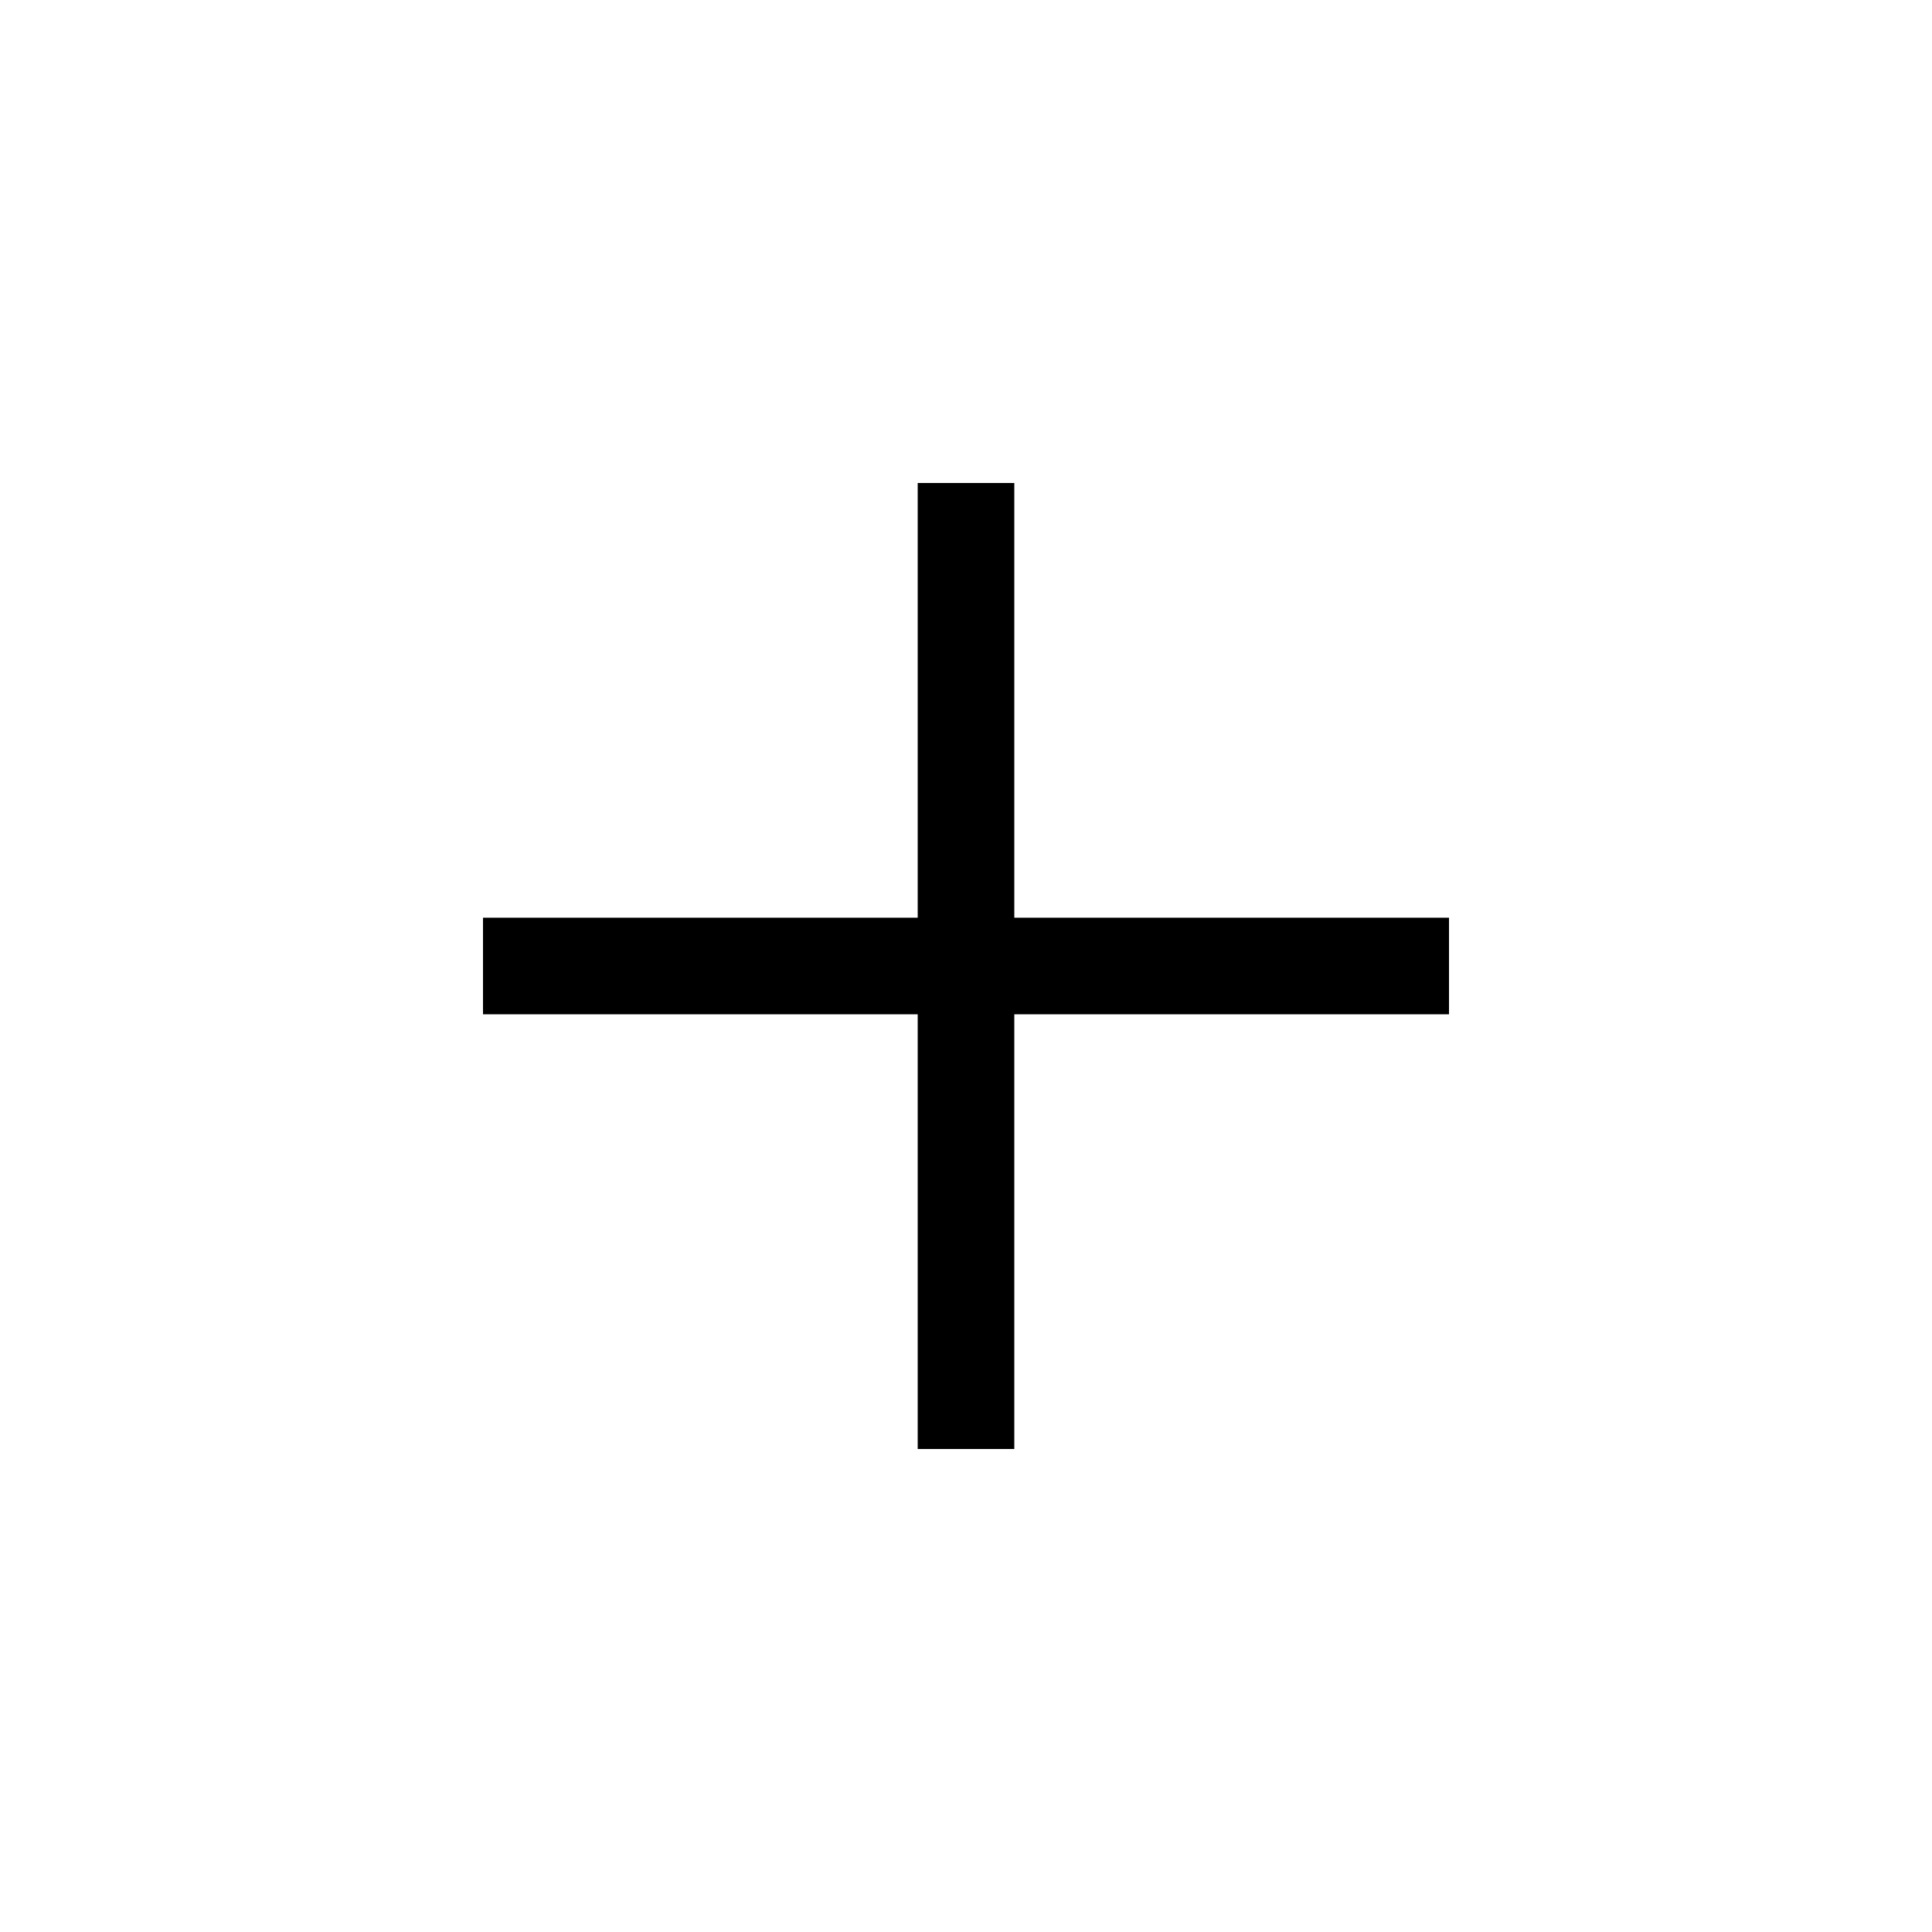
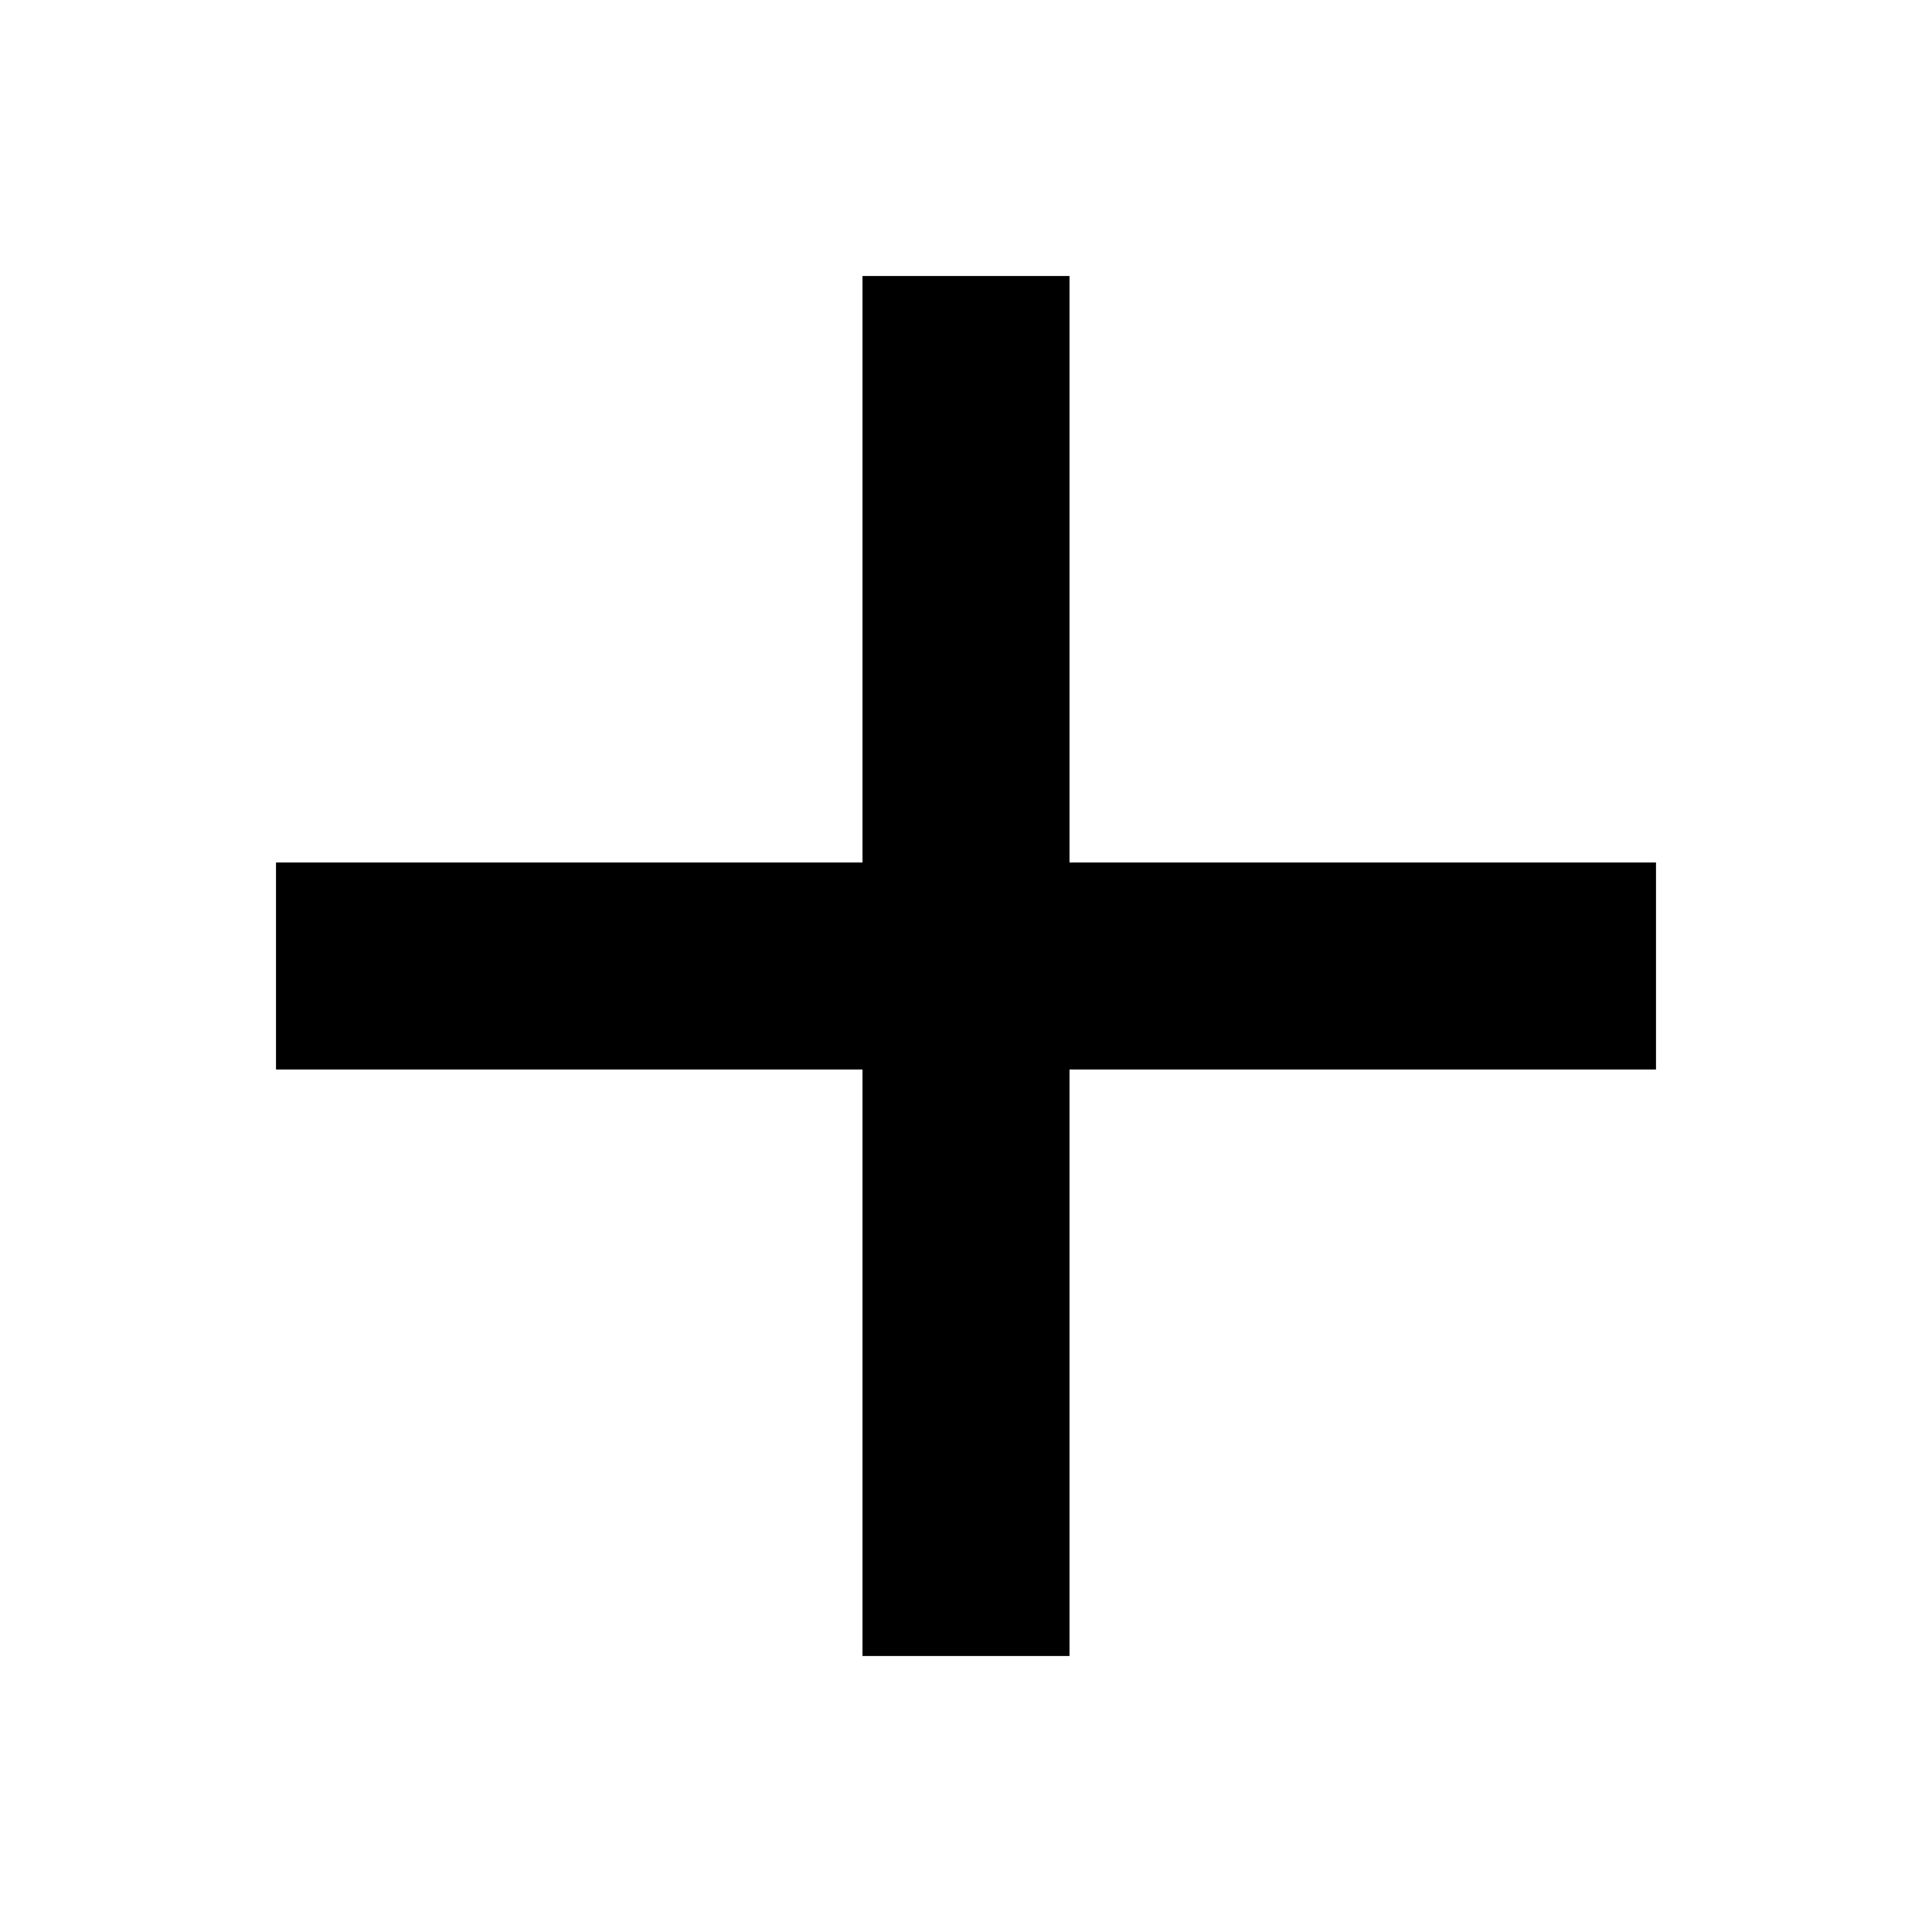
- <svg xmlns="http://www.w3.org/2000/svg" width="20" height="20" viewBox="0 0 20 20">
-   <path d="M10 5 V15 M5 10 H15" stroke="#000" stroke-width="1" fill="none" />
+ <svg xmlns="http://www.w3.org/2000/svg" width="14" height="14" viewBox="0 0 14 14">
+   <path d="M7 2 V12 M2 7 H12" stroke="#000" stroke-width="1.5" fill="none" />
</svg>
